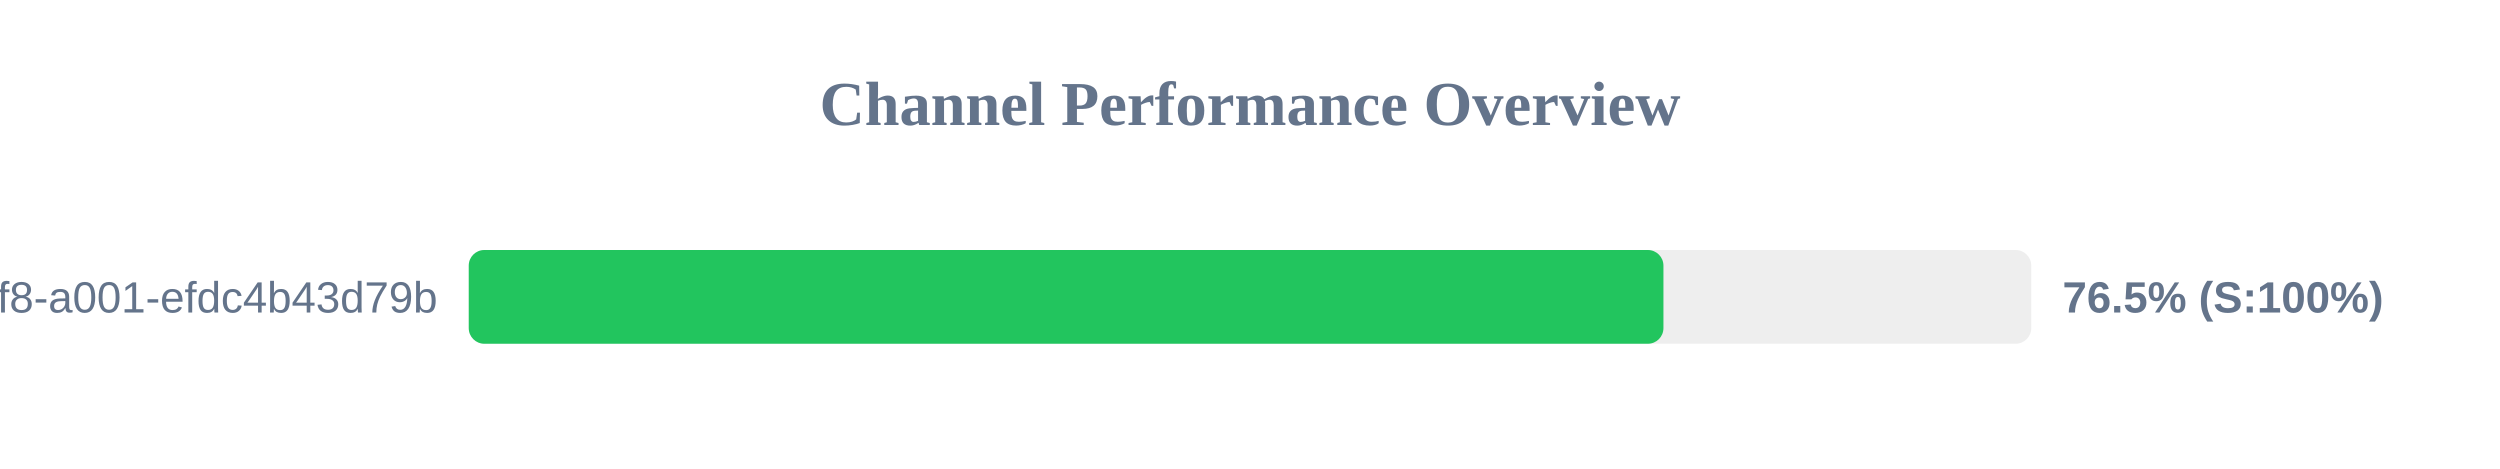
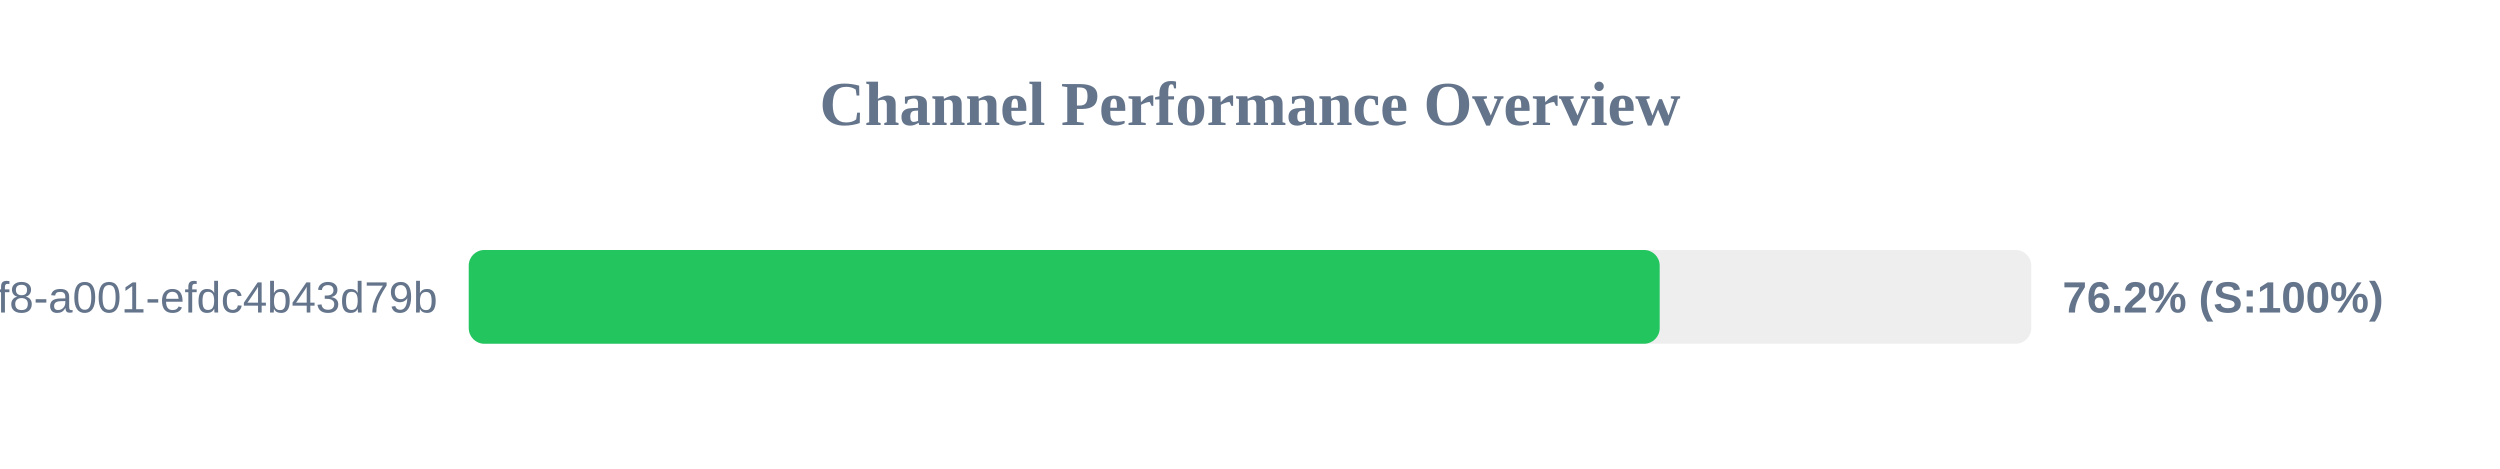
<svg xmlns="http://www.w3.org/2000/svg" width="800" height="150" version="1.1">
  <style>
        .row { font: 14px Arial; fill: #64748b; }
        .score { font: bold 14px Arial; fill: #64748b; }
    </style>
  <text x="400" y="40" text-anchor="middle" font-size="20px" font-weight="bold" fill="#64748b">Channel Performance Overview</text>
  <rect x="150" y="80" width="500" height="30" fill="#eee" rx="5" />
-   <rect x="150" y="80" width="382.3" height="30" fill="#22c55e" rx="5" />
+   <rect x="150" y="80" width="381.1" height="30" fill="#22c55e" rx="5" />
  <text x="140" y="100" text-anchor="end" class="row">?uuid=1fdb6b30-5371-4ff8-a001-efdc4b43d79b</text>
-   <text x="660" y="100" text-anchor="start" class="score">76.5% (S:100%)</text>
+   <text x="660" y="100" text-anchor="start" class="score">76.2% (S:100%)</text>
</svg>
